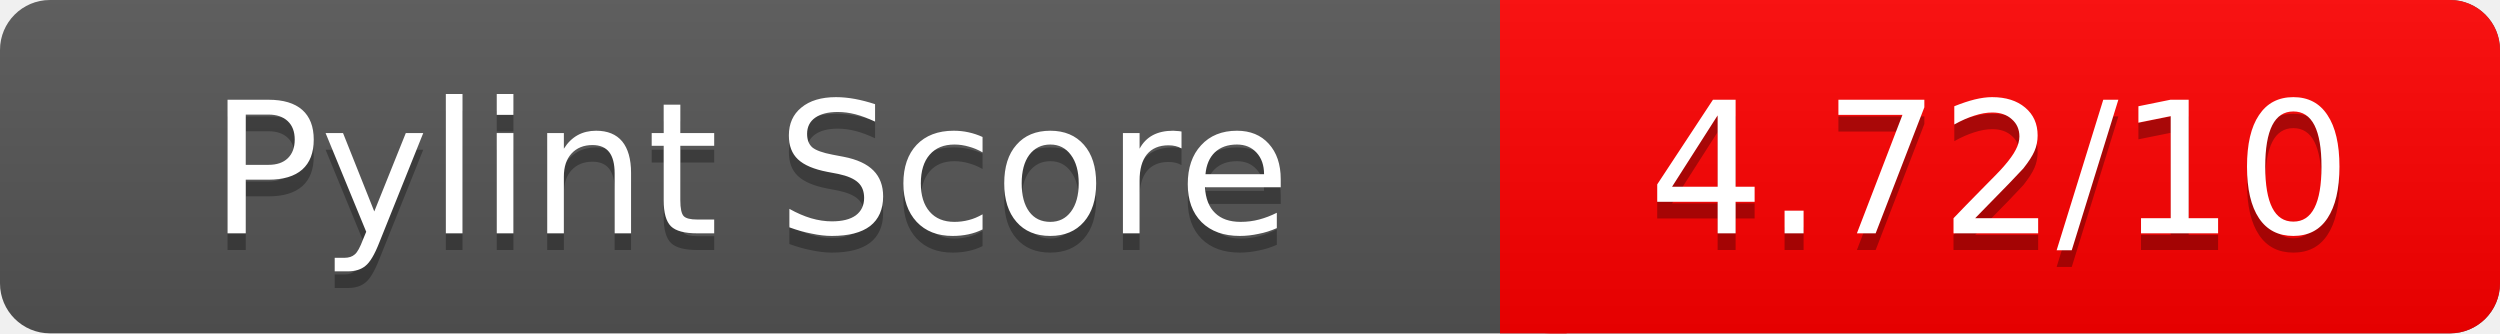
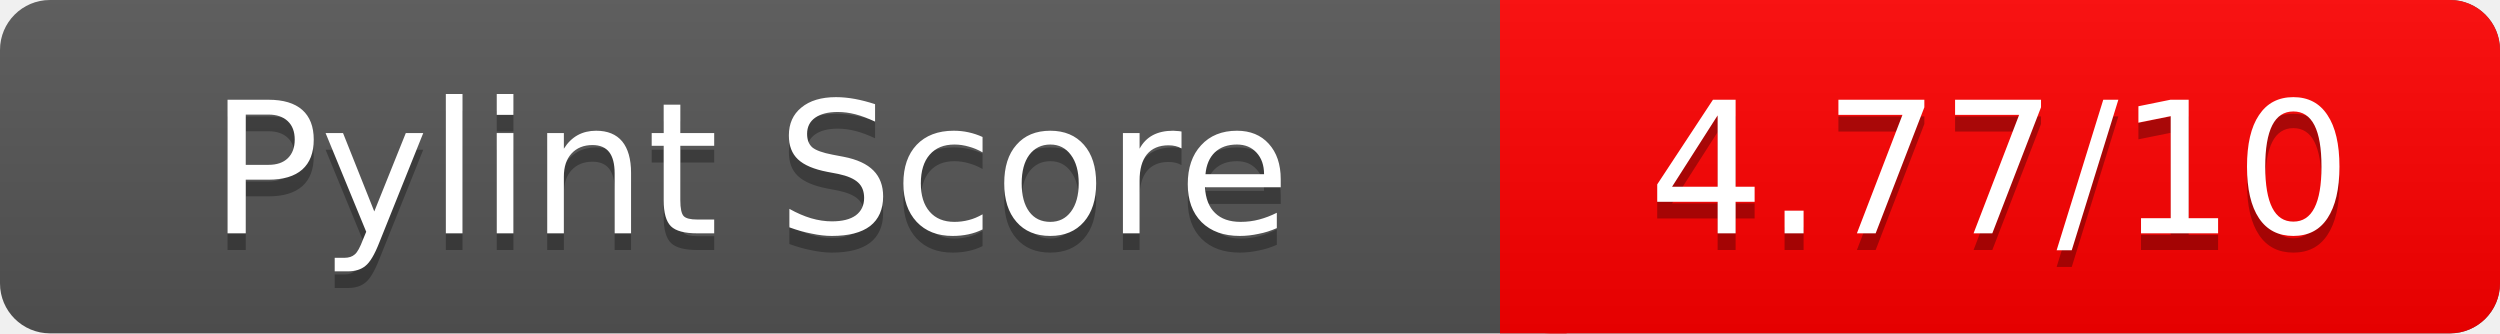
<svg xmlns="http://www.w3.org/2000/svg" width="150" height="20" role="img" aria-label="Pylint Score">
  <linearGradient id="a" x2="0" y2="100%">
    <stop offset="0" stop-color="#bbb" stop-opacity=".1" />
    <stop offset="1" stop-opacity=".1" />
  </linearGradient>
  <rect rx="3" width="150" height="20" fill="#555" />
  <rect rx="3" x="90" width="60" height="20" fill="red" />
  <path fill="red" d="M90 0h4v20h-4z" />
  <rect rx="3" width="150" height="20" fill="url(#a)" />
  <g fill="#fff" text-anchor="middle" font-family="Verdana,DejaVu Sans,sans-serif" font-size="11">
    <text x="45" y="15" fill="#010101" fill-opacity=".3">Pylint Score</text>
    <text x="45" y="14">Pylint Score</text>
-     <text x="120" y="15" fill="#010101" fill-opacity=".3">4.72/10</text>
-     <text x="120" y="14">4.72/10</text>
+     <text x="120" y="15" fill="#010101" fill-opacity=".3">4.77/10</text>
+     <text x="120" y="14">4.77/10</text>
  </g>
</svg>
